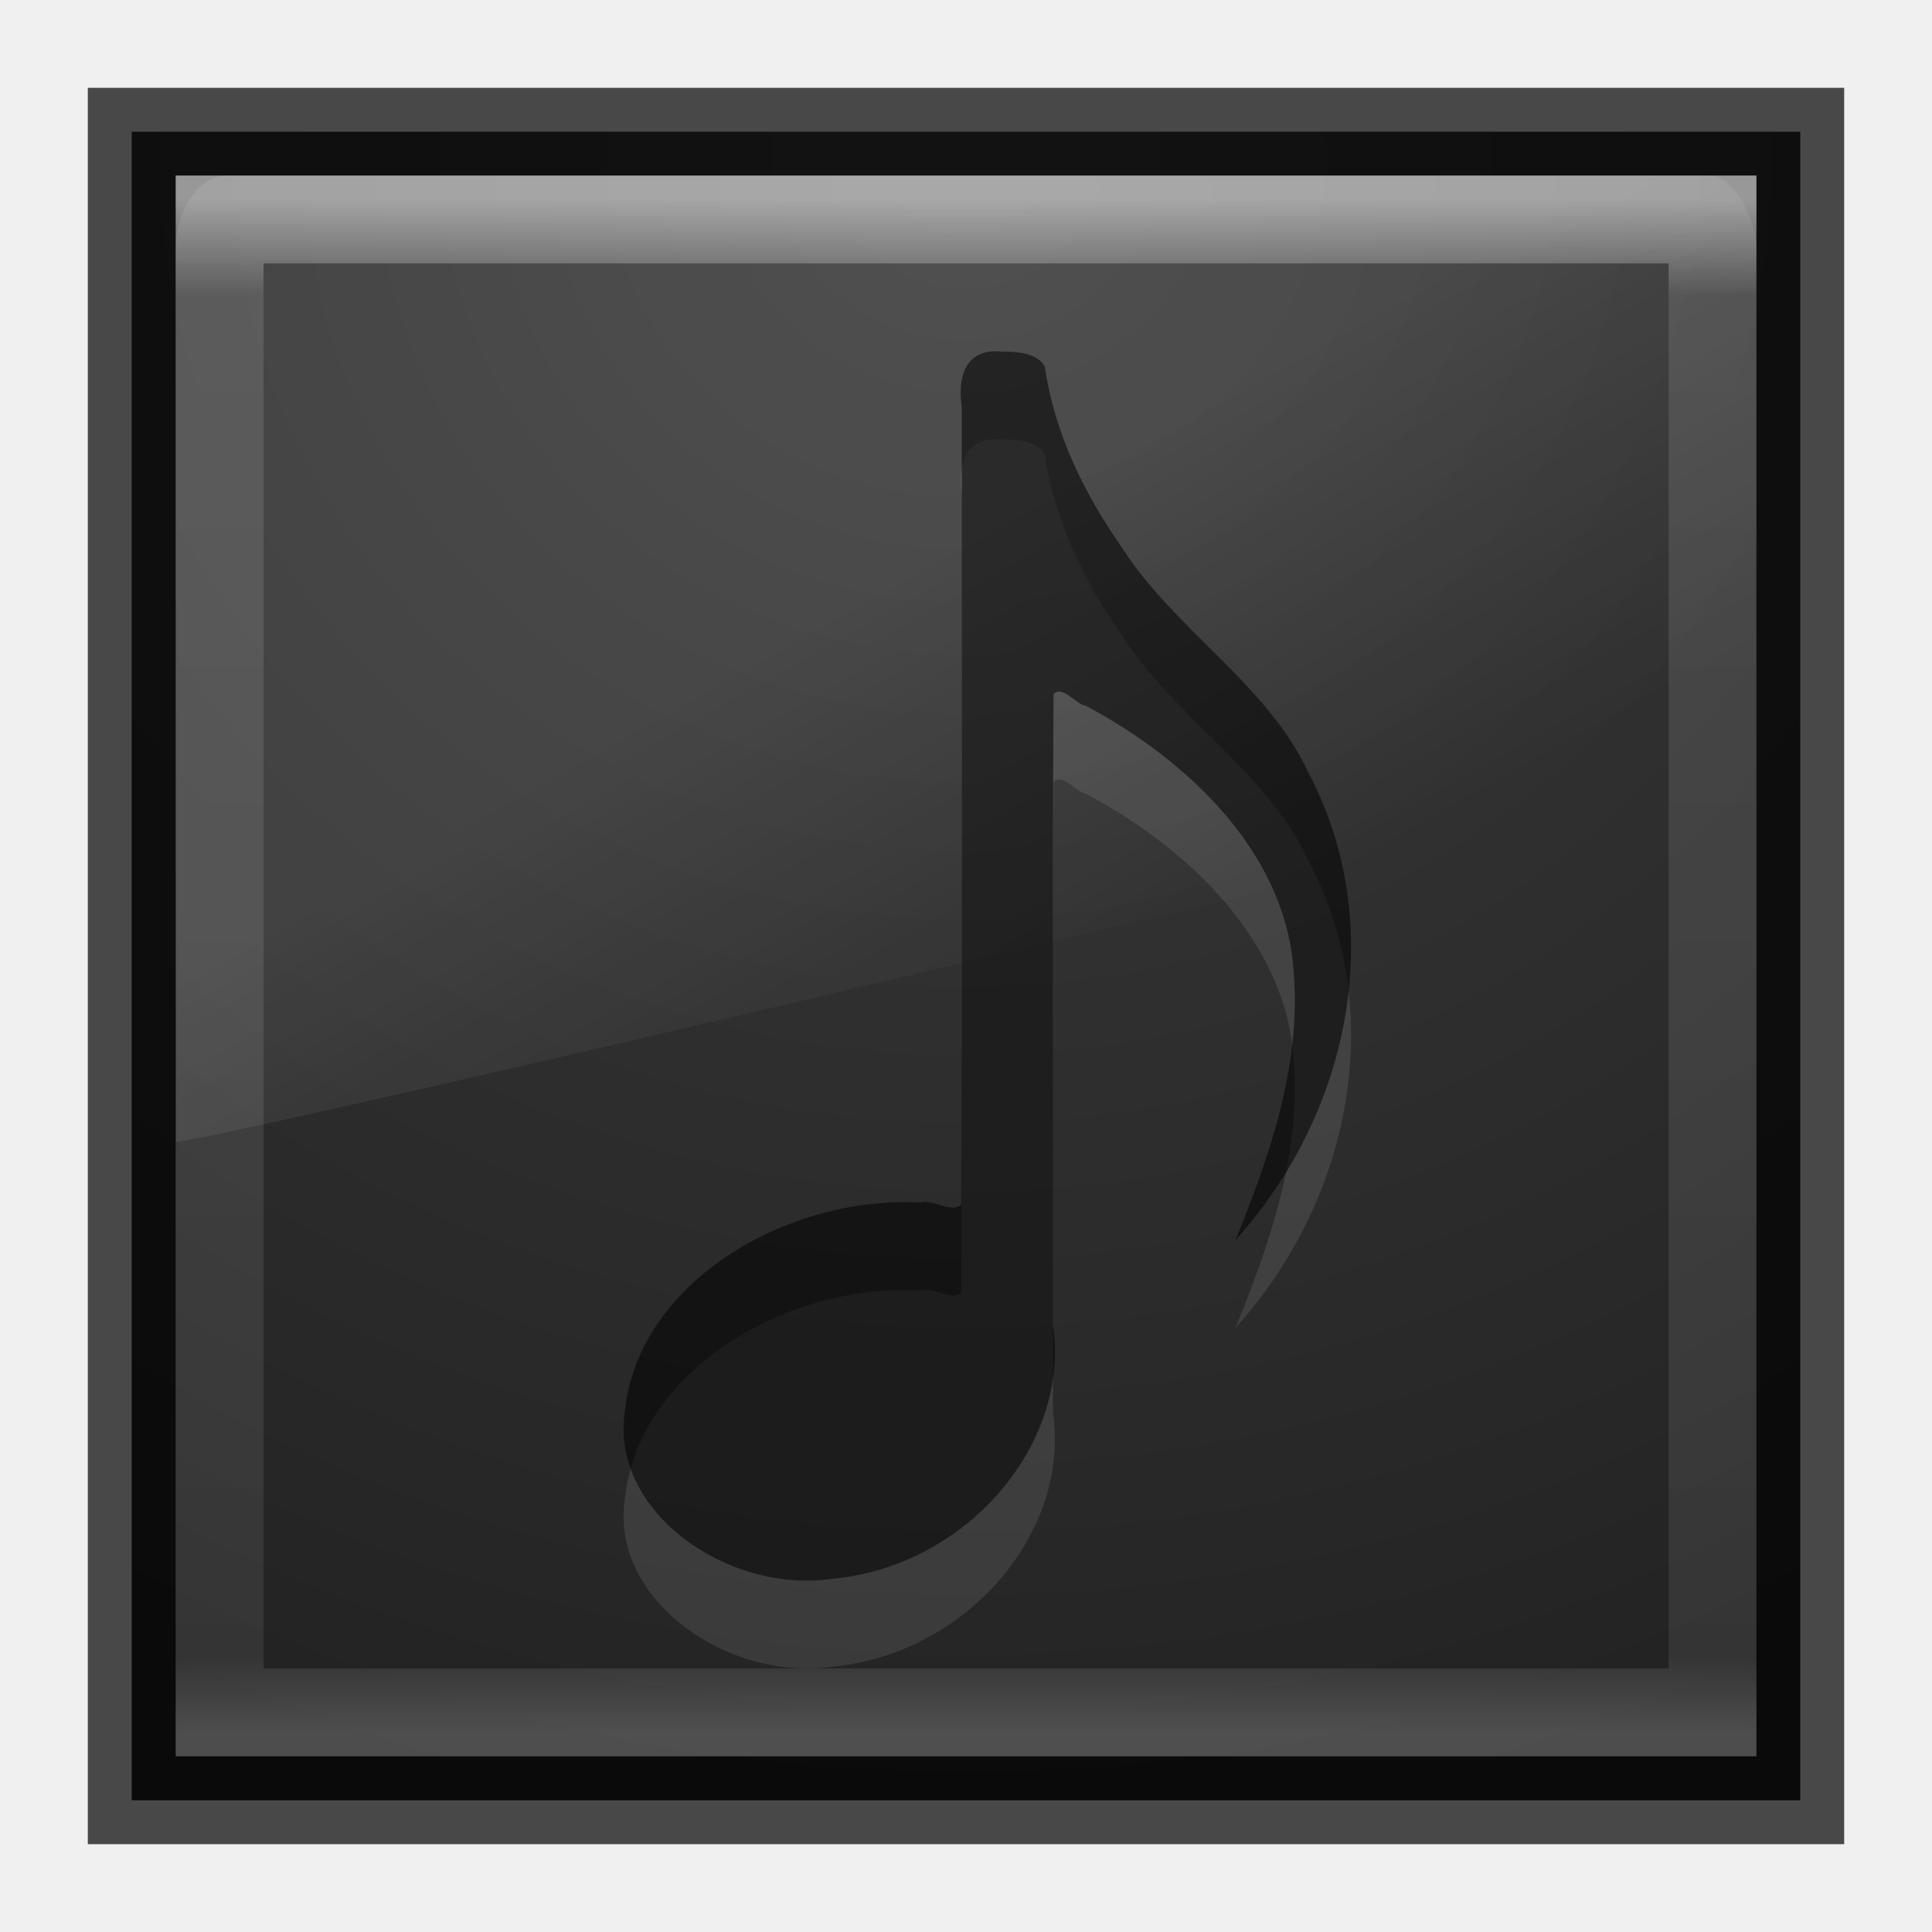
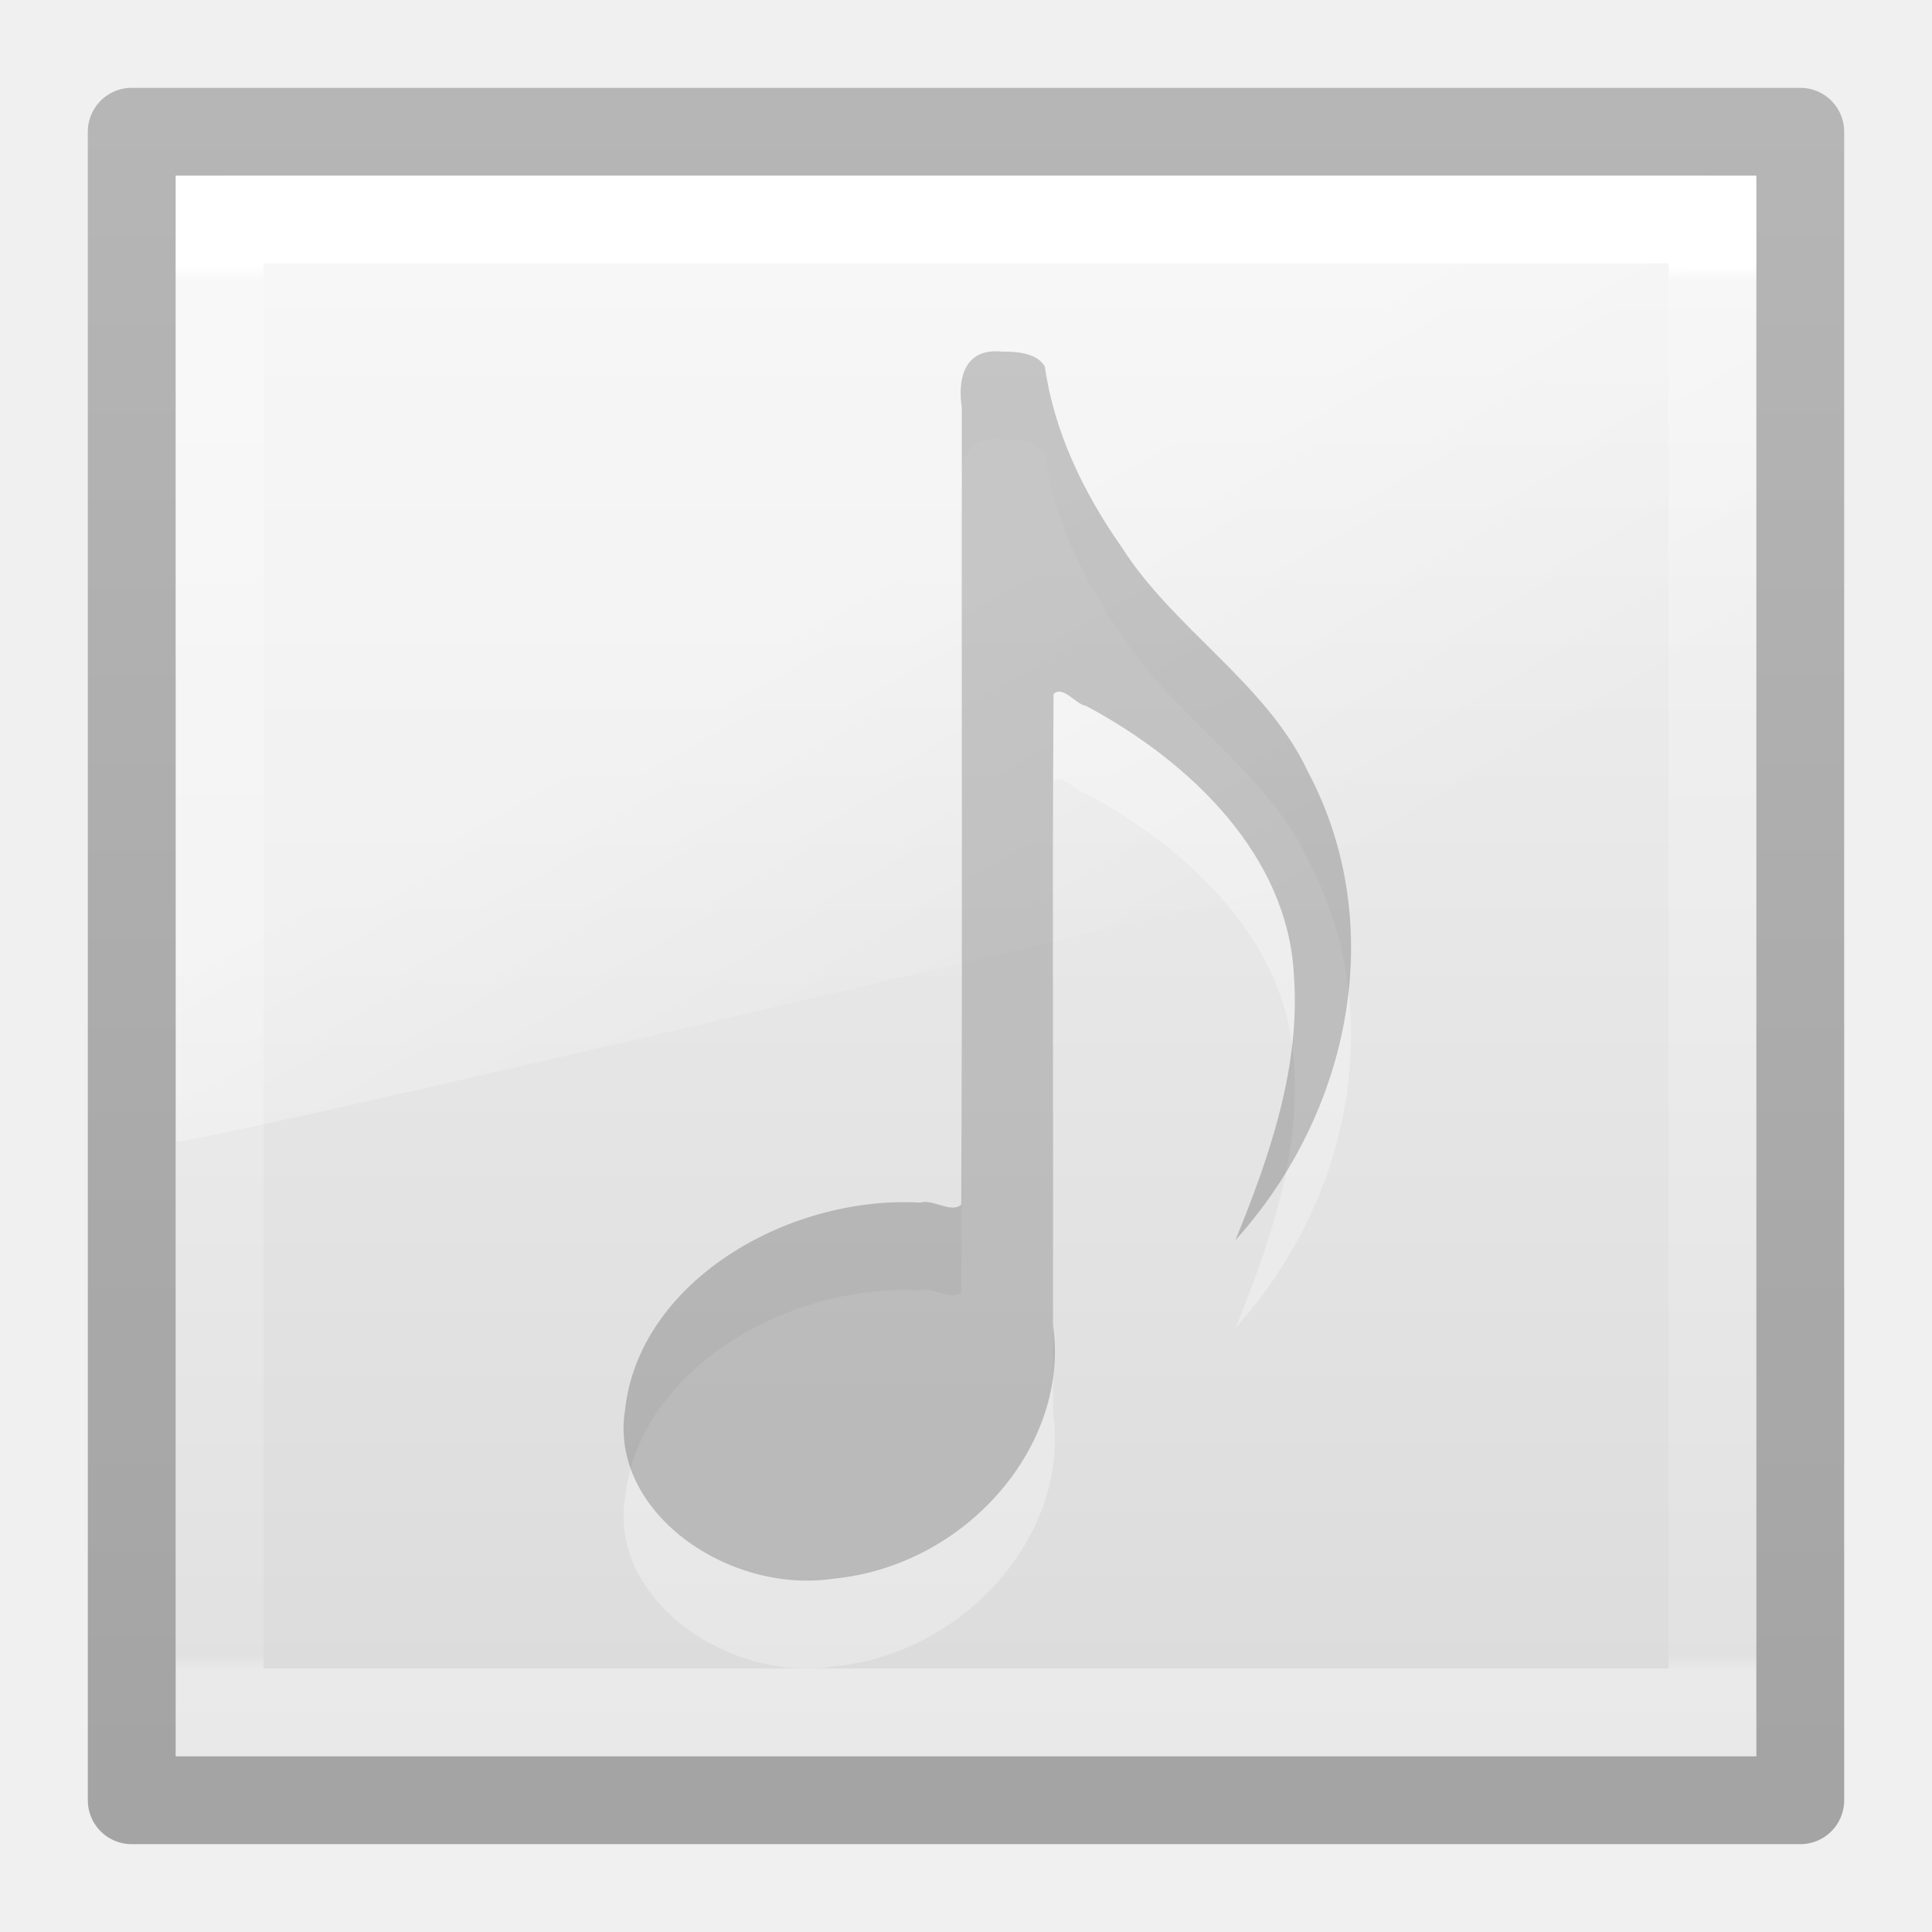
- <svg xmlns="http://www.w3.org/2000/svg" xmlns:xlink="http://www.w3.org/1999/xlink" version="1.1" width="22" height="22" id="svg4022">
-   <defs id="defs4024">
-     <linearGradient x1="16.626" y1="15.298" x2="20.055" y2="24.628" id="linearGradient3038" xlink:href="#linearGradient8265-821-176-38-919-66-249-7-7-8" gradientUnits="userSpaceOnUse" gradientTransform="matrix(0.3907793,0,0,0.5963988,1.602998,8.593243)" />
+ <svg xmlns="http://www.w3.org/2000/svg" xmlns:xlink="http://www.w3.org/1999/xlink" width="22" height="22" id="svg3979" version="1.1">
+   <defs id="defs3981">
+     <linearGradient xlink:href="#linearGradient3104-6-2" id="linearGradient3114" gradientUnits="userSpaceOnUse" gradientTransform="matrix(0.374596,0,0,0.4144562,27.42673,9.198233)" x1="-51.786" y1="50.786" x2="-51.786" y2="2.906" />
+     <linearGradient id="linearGradient3104-6-2">
+       <stop offset="0" style="stop-color:#000000;stop-opacity:0.318" id="stop3106-3-4" />
+       <stop offset="1" style="stop-color:#000000;stop-opacity:0.24" id="stop3108-9-9" />
+     </linearGradient>
+     <linearGradient xlink:href="#linearGradient8265-821-176-38-919-66-249-7-7-8" id="linearGradient3135" gradientUnits="userSpaceOnUse" gradientTransform="matrix(0.3907793,0,0,0.5963988,1.602996,8.593244)" x1="16.626" y1="15.298" x2="20.055" y2="24.628" />
    <linearGradient id="linearGradient8265-821-176-38-919-66-249-7-7-8">
      <stop id="stop2687-1-9-6" style="stop-color:#ffffff;stop-opacity:1" offset="0" />
      <stop id="stop2689-5-4-8" style="stop-color:#ffffff;stop-opacity:0" offset="1" />
    </linearGradient>
-     <linearGradient x1="24" y1="5" x2="24" y2="43" id="linearGradient3041" xlink:href="#linearGradient3924" gradientUnits="userSpaceOnUse" gradientTransform="matrix(0.4594595,0,0,0.4594595,-0.02577973,9.971733)" />
-     <linearGradient id="linearGradient3924">
-       <stop id="stop3926" style="stop-color:#ffffff;stop-opacity:1" offset="0" />
-       <stop id="stop3928" style="stop-color:#ffffff;stop-opacity:0.235" offset="0.063" />
-       <stop id="stop3930" style="stop-color:#ffffff;stop-opacity:0.157" offset="0.951" />
-       <stop id="stop3932" style="stop-color:#ffffff;stop-opacity:0.392" offset="1" />
+     <linearGradient xlink:href="#linearGradient3917" id="linearGradient3138" gradientUnits="userSpaceOnUse" gradientTransform="matrix(0.4594595,0,0,0.4594595,-0.02578065,9.971734)" x1="24" y1="6.65" x2="24" y2="41.442" />
+     <linearGradient id="linearGradient3917">
+       <stop offset="0" style="stop-color:#ffffff;stop-opacity:1" id="stop3919" />
+       <stop offset="0.01" style="stop-color:#ffffff;stop-opacity:0.235" id="stop3921" />
+       <stop offset="0.99" style="stop-color:#ffffff;stop-opacity:0.157" id="stop3923" />
+       <stop offset="1" style="stop-color:#ffffff;stop-opacity:0.392" id="stop3925" />
    </linearGradient>
-     <radialGradient cx="7.496" cy="8.45" r="20" fx="7.496" fy="8.45" id="radialGradient3147" xlink:href="#linearGradient2867-449-88-871-390-598-476-591-434-148-57-177-641-289-620-227-114-444-680-744-4-9-395-147-5-846-960" gradientUnits="userSpaceOnUse" gradientTransform="matrix(0,1.138534,-1.204433,-2.0976136e-8,21.17723,3.24971)" />
-     <linearGradient id="linearGradient2867-449-88-871-390-598-476-591-434-148-57-177-641-289-620-227-114-444-680-744-4-9-395-147-5-846-960">
-       <stop id="stop10602" style="stop-color:#3e3e3e;stop-opacity:1" offset="0" />
-       <stop id="stop10604" style="stop-color:#343434;stop-opacity:1" offset="0.262" />
-       <stop id="stop10606" style="stop-color:#272727;stop-opacity:1" offset="0.705" />
-       <stop id="stop10608" style="stop-color:#1d1d1d;stop-opacity:1" offset="1" />
-     </linearGradient>
-     <radialGradient cx="4.993" cy="43.5" r="2.5" fx="4.993" fy="43.5" id="radialGradient3082" xlink:href="#linearGradient3688-166-749" gradientUnits="userSpaceOnUse" gradientTransform="matrix(2.003784,0,0,1.4,27.98813,-17.4)" />
-     <linearGradient id="linearGradient3688-166-749">
-       <stop id="stop2883" style="stop-color:#181818;stop-opacity:1" offset="0" />
-       <stop id="stop2885" style="stop-color:#181818;stop-opacity:0" offset="1" />
-     </linearGradient>
-     <radialGradient cx="4.993" cy="43.5" r="2.5" fx="4.993" fy="43.5" id="radialGradient3084" xlink:href="#linearGradient3688-464-309" gradientUnits="userSpaceOnUse" gradientTransform="matrix(2.003784,0,0,1.4,-20.01187,-104.4)" />
-     <linearGradient id="linearGradient3688-464-309">
-       <stop id="stop2889" style="stop-color:#181818;stop-opacity:1" offset="0" />
-       <stop id="stop2891" style="stop-color:#181818;stop-opacity:0" offset="1" />
-     </linearGradient>
-     <linearGradient x1="25.058" y1="47.028" x2="25.058" y2="39.999" id="linearGradient3086" xlink:href="#linearGradient3702-501-757" gradientUnits="userSpaceOnUse" />
-     <linearGradient id="linearGradient3702-501-757">
-       <stop id="stop2895" style="stop-color:#181818;stop-opacity:0" offset="0" />
-       <stop id="stop2897" style="stop-color:#181818;stop-opacity:1" offset="0.5" />
-       <stop id="stop2899" style="stop-color:#181818;stop-opacity:0" offset="1" />
+     <linearGradient xlink:href="#linearGradient3600-9-9" id="linearGradient3125" gradientUnits="userSpaceOnUse" gradientTransform="matrix(0.4301289,0,0,0.412442,0.6769065,10.4686)" x1="25.132" y1="0.985" x2="25.132" y2="47.013" />
+     <linearGradient id="linearGradient3600-9-9">
+       <stop offset="0" style="stop-color:#f4f4f4;stop-opacity:1" id="stop3602-3-7" />
+       <stop offset="1" style="stop-color:#dbdbdb;stop-opacity:1" id="stop3604-7-3" />
    </linearGradient>
  </defs>
-   <g transform="translate(0,-10)" id="layer1">
-     <rect width="19" height="19" x="1.5" y="11.5" id="rect5505-21-8" style="color:#000000;fill:url(#radialGradient3147);fill-opacity:1;fill-rule:nonzero;stroke:none;stroke-width:1;marker:none;visibility:visible;display:inline;overflow:visible;enable-background:accumulate" />
-     <rect width="19" height="19" x="1.5" y="11.5" id="rect5505-21" style="opacity:0.7;color:#000000;fill:none;stroke:#000000;stroke-width:1;stroke-linecap:butt;stroke-linejoin:miter;stroke-miterlimit:4;stroke-opacity:1;stroke-dasharray:none;stroke-dashoffset:0;marker:none;visibility:visible;display:inline;overflow:visible;enable-background:accumulate" />
-     <rect width="17" height="17" x="2.501" y="12.499" id="rect6741-9" style="opacity:0.5;fill:none;stroke:url(#linearGradient3041);stroke-width:1;stroke-linecap:round;stroke-linejoin:miter;stroke-miterlimit:4;stroke-opacity:1;stroke-dasharray:none;stroke-dashoffset:0" />
-     <path d="M 2.576,12 C 2.255,12 2,12.418 2,12.825 L 2.006,23 C 2.524,22.989 19.607,18.945 20,18.751 l 0,-5.926 C 20,12.514 19.748,12 19.47,12 L 2.576,12 z" id="path3333" style="opacity:0.1;fill:url(#linearGradient3038);fill-opacity:1;fill-rule:evenodd;stroke:none" />
-     <path d="m 11.42,15.005 c -0.453,-0.053 -0.515,0.329 -0.468,0.633 -0.004,3.026 0.009,6.055 -0.006,9.079 -0.111,0.104 -0.323,-0.067 -0.464,-0.023 -1.535,-0.084 -3.212,0.918 -3.365,2.365 -0.181,1.15 1.168,2.097 2.371,1.918 1.516,-0.145 2.7,-1.523 2.503,-2.884 0.004,-2.396 -0.009,-4.795 0.006,-7.189 0.103,-0.107 0.257,0.12 0.366,0.132 1.219,0.65 2.298,1.722 2.37,3.056 0.08,1.043 -0.27,2.063 -0.665,3.03 1.321,-1.465 1.744,-3.603 0.826,-5.334 -0.47,-1.005 -1.529,-1.624 -2.121,-2.557 -0.438,-0.624 -0.771,-1.32 -0.875,-2.056 -0.086,-0.154 -0.312,-0.172 -0.479,-0.171 z" id="path7249-8-0-4" style="opacity:0.1;color:#000000;fill:#ffffff;fill-opacity:1;fill-rule:nonzero;stroke:none;stroke-width:1;marker:none;visibility:visible;display:inline;overflow:visible;enable-background:accumulate" />
-     <path d="m 11.42,14.005 c -0.453,-0.053 -0.515,0.329 -0.468,0.633 -0.004,3.026 0.009,6.055 -0.006,9.079 -0.111,0.104 -0.323,-0.067 -0.464,-0.023 -1.535,-0.084 -3.212,0.918 -3.365,2.365 -0.181,1.15 1.168,2.097 2.371,1.918 1.516,-0.145 2.7,-1.523 2.503,-2.884 0.004,-2.396 -0.009,-4.795 0.006,-7.189 0.103,-0.107 0.257,0.12 0.366,0.132 1.219,0.65 2.298,1.722 2.37,3.056 0.08,1.043 -0.27,2.063 -0.665,3.03 1.321,-1.465 1.744,-3.603 0.826,-5.334 -0.47,-1.005 -1.529,-1.624 -2.121,-2.557 -0.438,-0.624 -0.771,-1.32 -0.875,-2.056 -0.086,-0.154 -0.312,-0.172 -0.479,-0.171 z" id="path7249-8-0" style="opacity:0.55;color:#000000;fill:#000000;fill-opacity:1;fill-rule:nonzero;stroke:none;stroke-width:1;marker:none;visibility:visible;display:inline;overflow:visible;enable-background:accumulate" />
+   <g id="layer1" transform="translate(0,-10)">
+     <rect style="color:#000000;fill:url(#linearGradient3125);fill-opacity:1;fill-rule:nonzero;stroke:none;stroke-width:1;marker:none;visibility:visible;display:inline;overflow:visible;enable-background:accumulate" id="rect5505-21-8-5" y="12" x="2" height="18" width="18" />
+     <rect style="fill:none;stroke:url(#linearGradient3138);stroke-width:1;stroke-linecap:round;stroke-linejoin:miter;stroke-miterlimit:4;stroke-opacity:1;stroke-dasharray:none;stroke-dashoffset:0" id="rect6741-9" y="12.499" x="2.501" height="17" width="17" />
+     <path style="opacity:0.4;fill:url(#linearGradient3135);fill-opacity:1;fill-rule:evenodd;stroke:none" id="path3333" d="m 2.576,12 c -0.322,0 -0.576,0.418 -0.576,0.825 l 0.006,10.175 c 0.518,-0.011 17.601,-4.055 17.994,-4.249 l 0,-5.926 c 0,-0.311 -0.252,-0.825 -0.53,-0.825 l -16.893,0 z" />
+     <path style="opacity:0.3;color:#000000;fill:#ffffff;fill-opacity:1;fill-rule:nonzero;stroke:none;stroke-width:1;marker:none;visibility:visible;display:inline;overflow:visible;enable-background:accumulate" id="path7249-8-0-4" d="m 11.42,15.005 c -0.453,-0.053 -0.515,0.329 -0.468,0.633 -0.004,3.026 0.009,6.055 -0.006,9.079 -0.111,0.104 -0.323,-0.067 -0.464,-0.023 -1.535,-0.084 -3.212,0.918 -3.365,2.365 -0.181,1.15 1.168,2.097 2.371,1.918 1.516,-0.145 2.7,-1.523 2.503,-2.884 0.004,-2.396 -0.009,-4.795 0.006,-7.189 0.103,-0.107 0.257,0.12 0.366,0.132 1.219,0.65 2.298,1.722 2.37,3.056 0.08,1.043 -0.27,2.063 -0.665,3.03 1.321,-1.465 1.744,-3.603 0.826,-5.334 -0.47,-1.005 -1.529,-1.624 -2.121,-2.557 -0.438,-0.624 -0.771,-1.32 -0.875,-2.056 -0.086,-0.154 -0.312,-0.172 -0.479,-0.171 z" />
+     <path style="opacity:0.2;color:#000000;fill:#000000;fill-opacity:1;fill-rule:nonzero;stroke:none;stroke-width:1;marker:none;visibility:visible;display:inline;overflow:visible;enable-background:accumulate" id="path7249-8-0" d="m 11.42,14.005 c -0.453,-0.053 -0.515,0.329 -0.468,0.633 -0.004,3.026 0.009,6.055 -0.006,9.079 -0.111,0.104 -0.323,-0.067 -0.464,-0.023 -1.535,-0.084 -3.212,0.918 -3.365,2.365 -0.181,1.15 1.168,2.097 2.371,1.918 1.516,-0.145 2.7,-1.523 2.503,-2.884 0.004,-2.396 -0.009,-4.795 0.006,-7.189 0.103,-0.107 0.257,0.12 0.366,0.132 1.219,0.65 2.298,1.722 2.37,3.056 0.08,1.043 -0.27,2.063 -0.665,3.03 1.321,-1.465 1.744,-3.603 0.826,-5.334 -0.47,-1.005 -1.529,-1.624 -2.121,-2.557 -0.438,-0.624 -0.771,-1.32 -0.875,-2.056 -0.086,-0.154 -0.312,-0.172 -0.479,-0.171 z" />
+     <rect style="color:#000000;fill:none;stroke:url(#linearGradient3114);stroke-width:1;stroke-linecap:butt;stroke-linejoin:round;stroke-miterlimit:4;stroke-opacity:1;stroke-dasharray:none;stroke-dashoffset:0;marker:none;visibility:visible;display:inline;overflow:visible;enable-background:accumulate" id="rect5505-21-8-6" y="11.5" x="1.5" height="19" width="19" />
  </g>
</svg>
